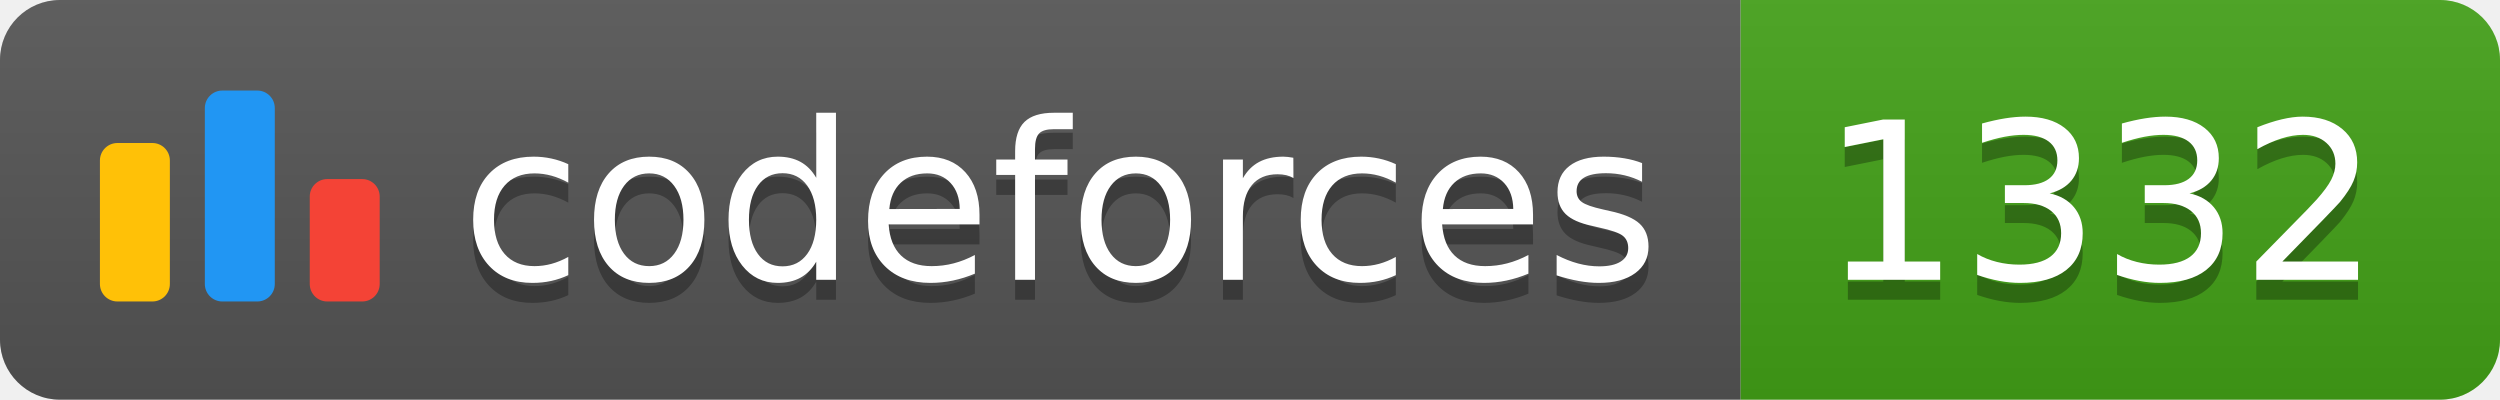
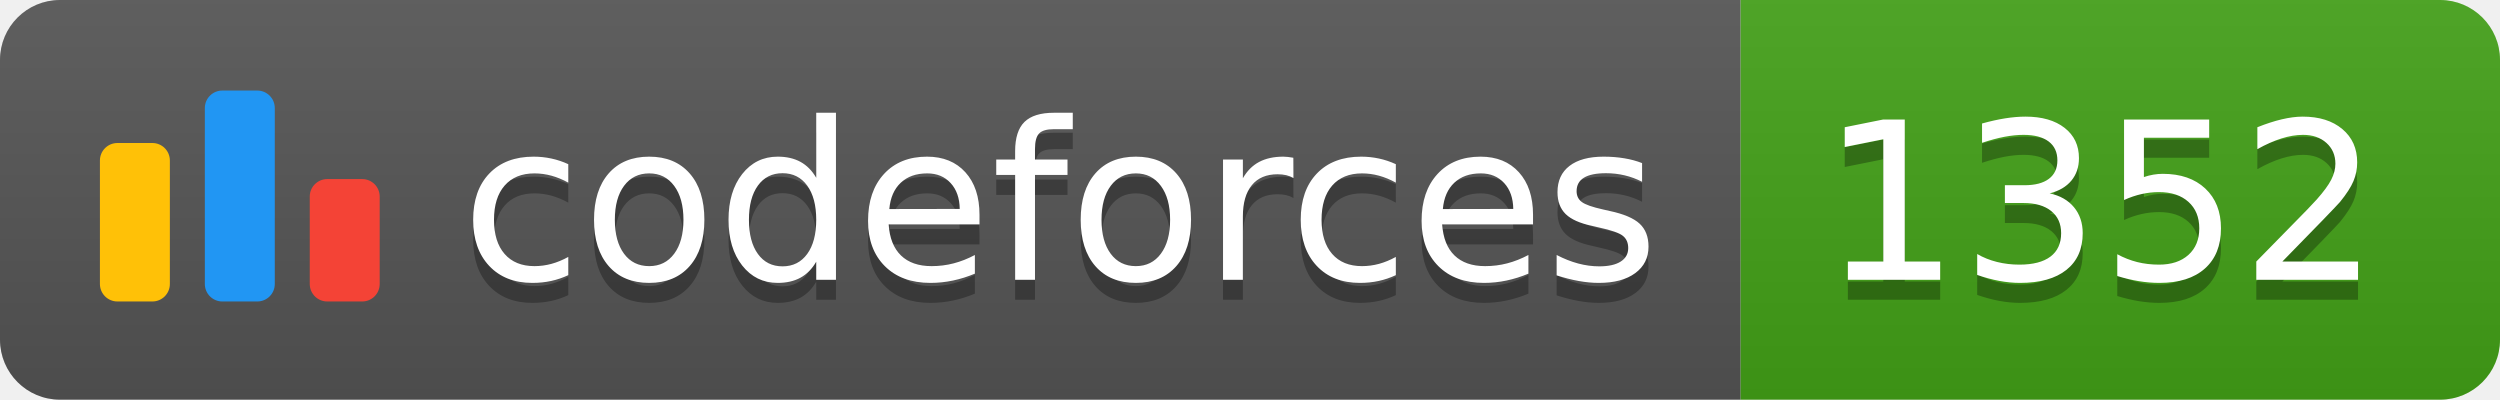
<svg xmlns="http://www.w3.org/2000/svg" width="125.1" height="20">
  <linearGradient id="smooth" x2="0" y2="100%">
    <stop offset="0" stop-color="#bbb" stop-opacity=".1" />
    <stop offset="1" stop-opacity=".1" />
  </linearGradient>
  <clipPath id="round">
    <rect width="125.1" height="20" rx="3" fill="#fff" />
  </clipPath>
  <g clip-path="url(#round)">
    <rect width="87.1" height="20" fill="#555" />
    <rect x="87.1" width="38.0" height="20" fill="#43A217" />
    <rect width="125.1" height="20" fill="url(#smooth)" />
  </g>
  <g fill="#fff" text-anchor="middle" font-family="DejaVu Sans,Verdana,Geneva,sans-serif" font-size="110">
    <svg x="5" y="3" class="logo" width="14" height="14" viewBox="0 0 32 25" fill="none">
      <rect y="6" width="8" height="18.125" rx="2" fill="#FFC107" />
      <rect x="24" y="10.125" width="8" height="14" rx="2" fill="#F44336" />
      <rect x="12" width="8" height="24.125" rx="2" fill="#2196F3" />
    </svg>
    <text x="530.5" y="150" fill="#010101" fill-opacity=".3" transform="scale(0.1)" textLength="601.0" lengthAdjust="spacing">codeforces
        </text>
    <text x="530.5" y="140" transform="scale(0.1)" textLength="601.0" lengthAdjust="spacing">codeforces</text>
-     <text x="1051.0" y="150" fill="#010101" fill-opacity=".3" transform="scale(0.1)" textLength="280.0" lengthAdjust="spacing">1332
+     <text x="1051.0" y="150" fill="#010101" fill-opacity=".3" transform="scale(0.1)" textLength="280.0" lengthAdjust="spacing">1352
        </text>
-     <text x="1051.0" y="140" transform="scale(0.1)" textLength="280.0" lengthAdjust="spacing">1332</text>
+     <text x="1051.0" y="140" transform="scale(0.1)" textLength="280.0" lengthAdjust="spacing">1352</text>
  </g>
</svg>
